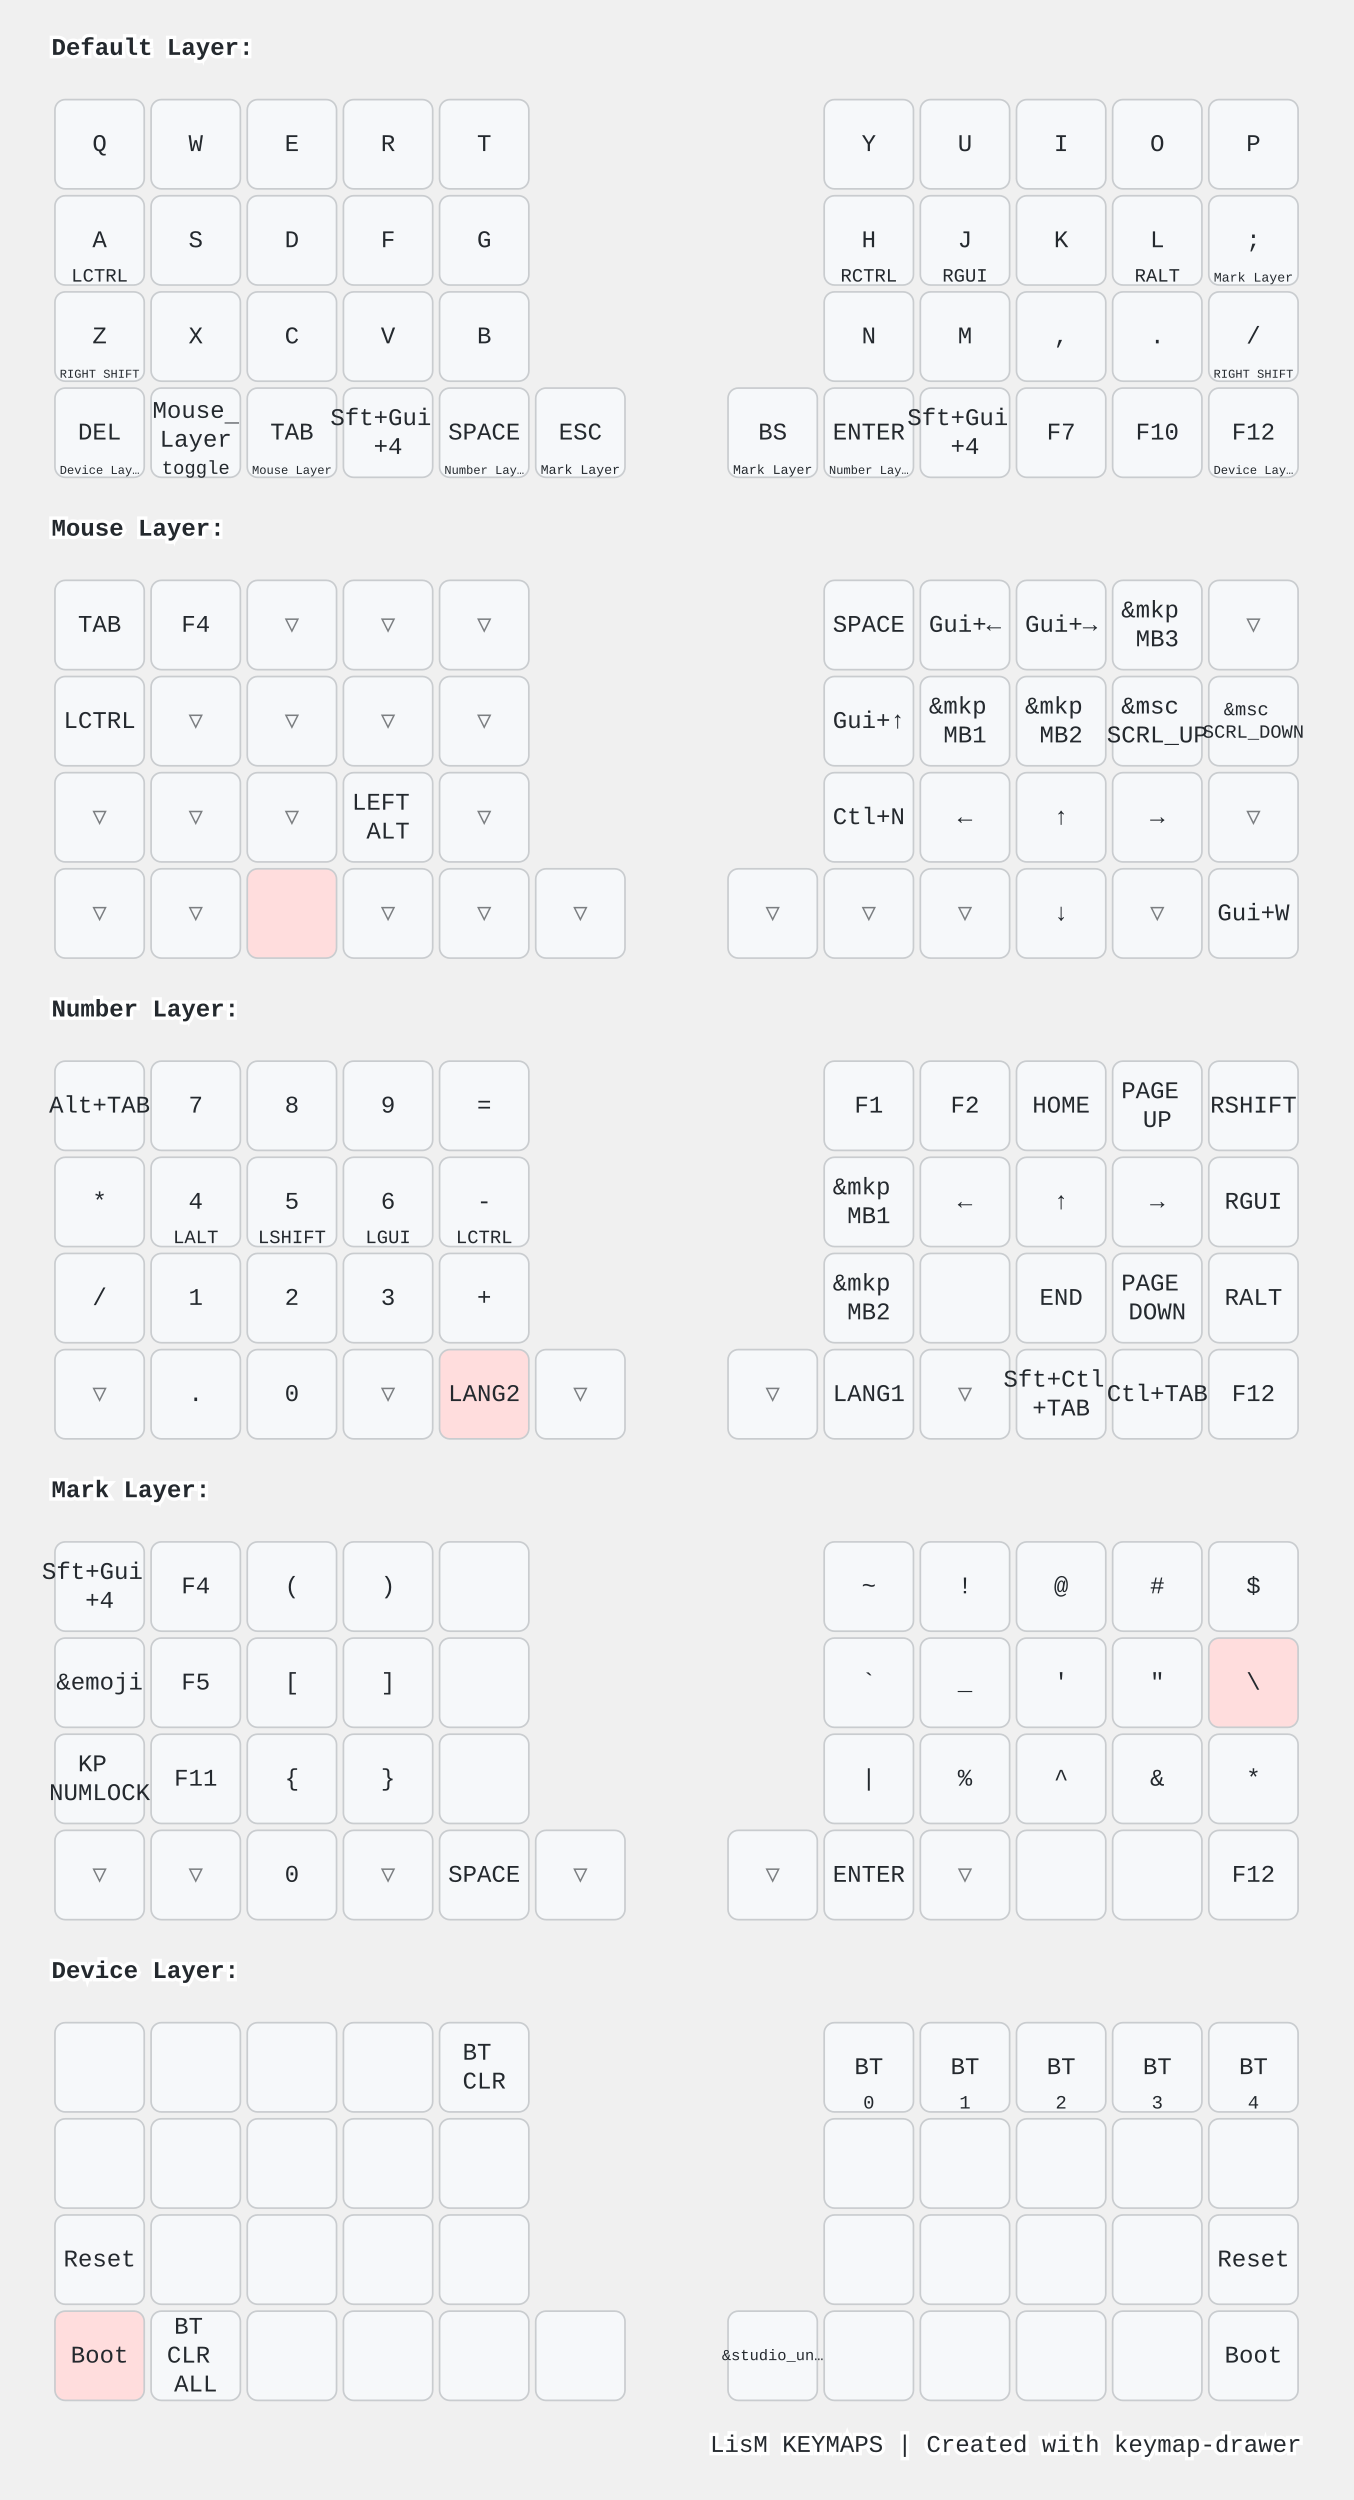
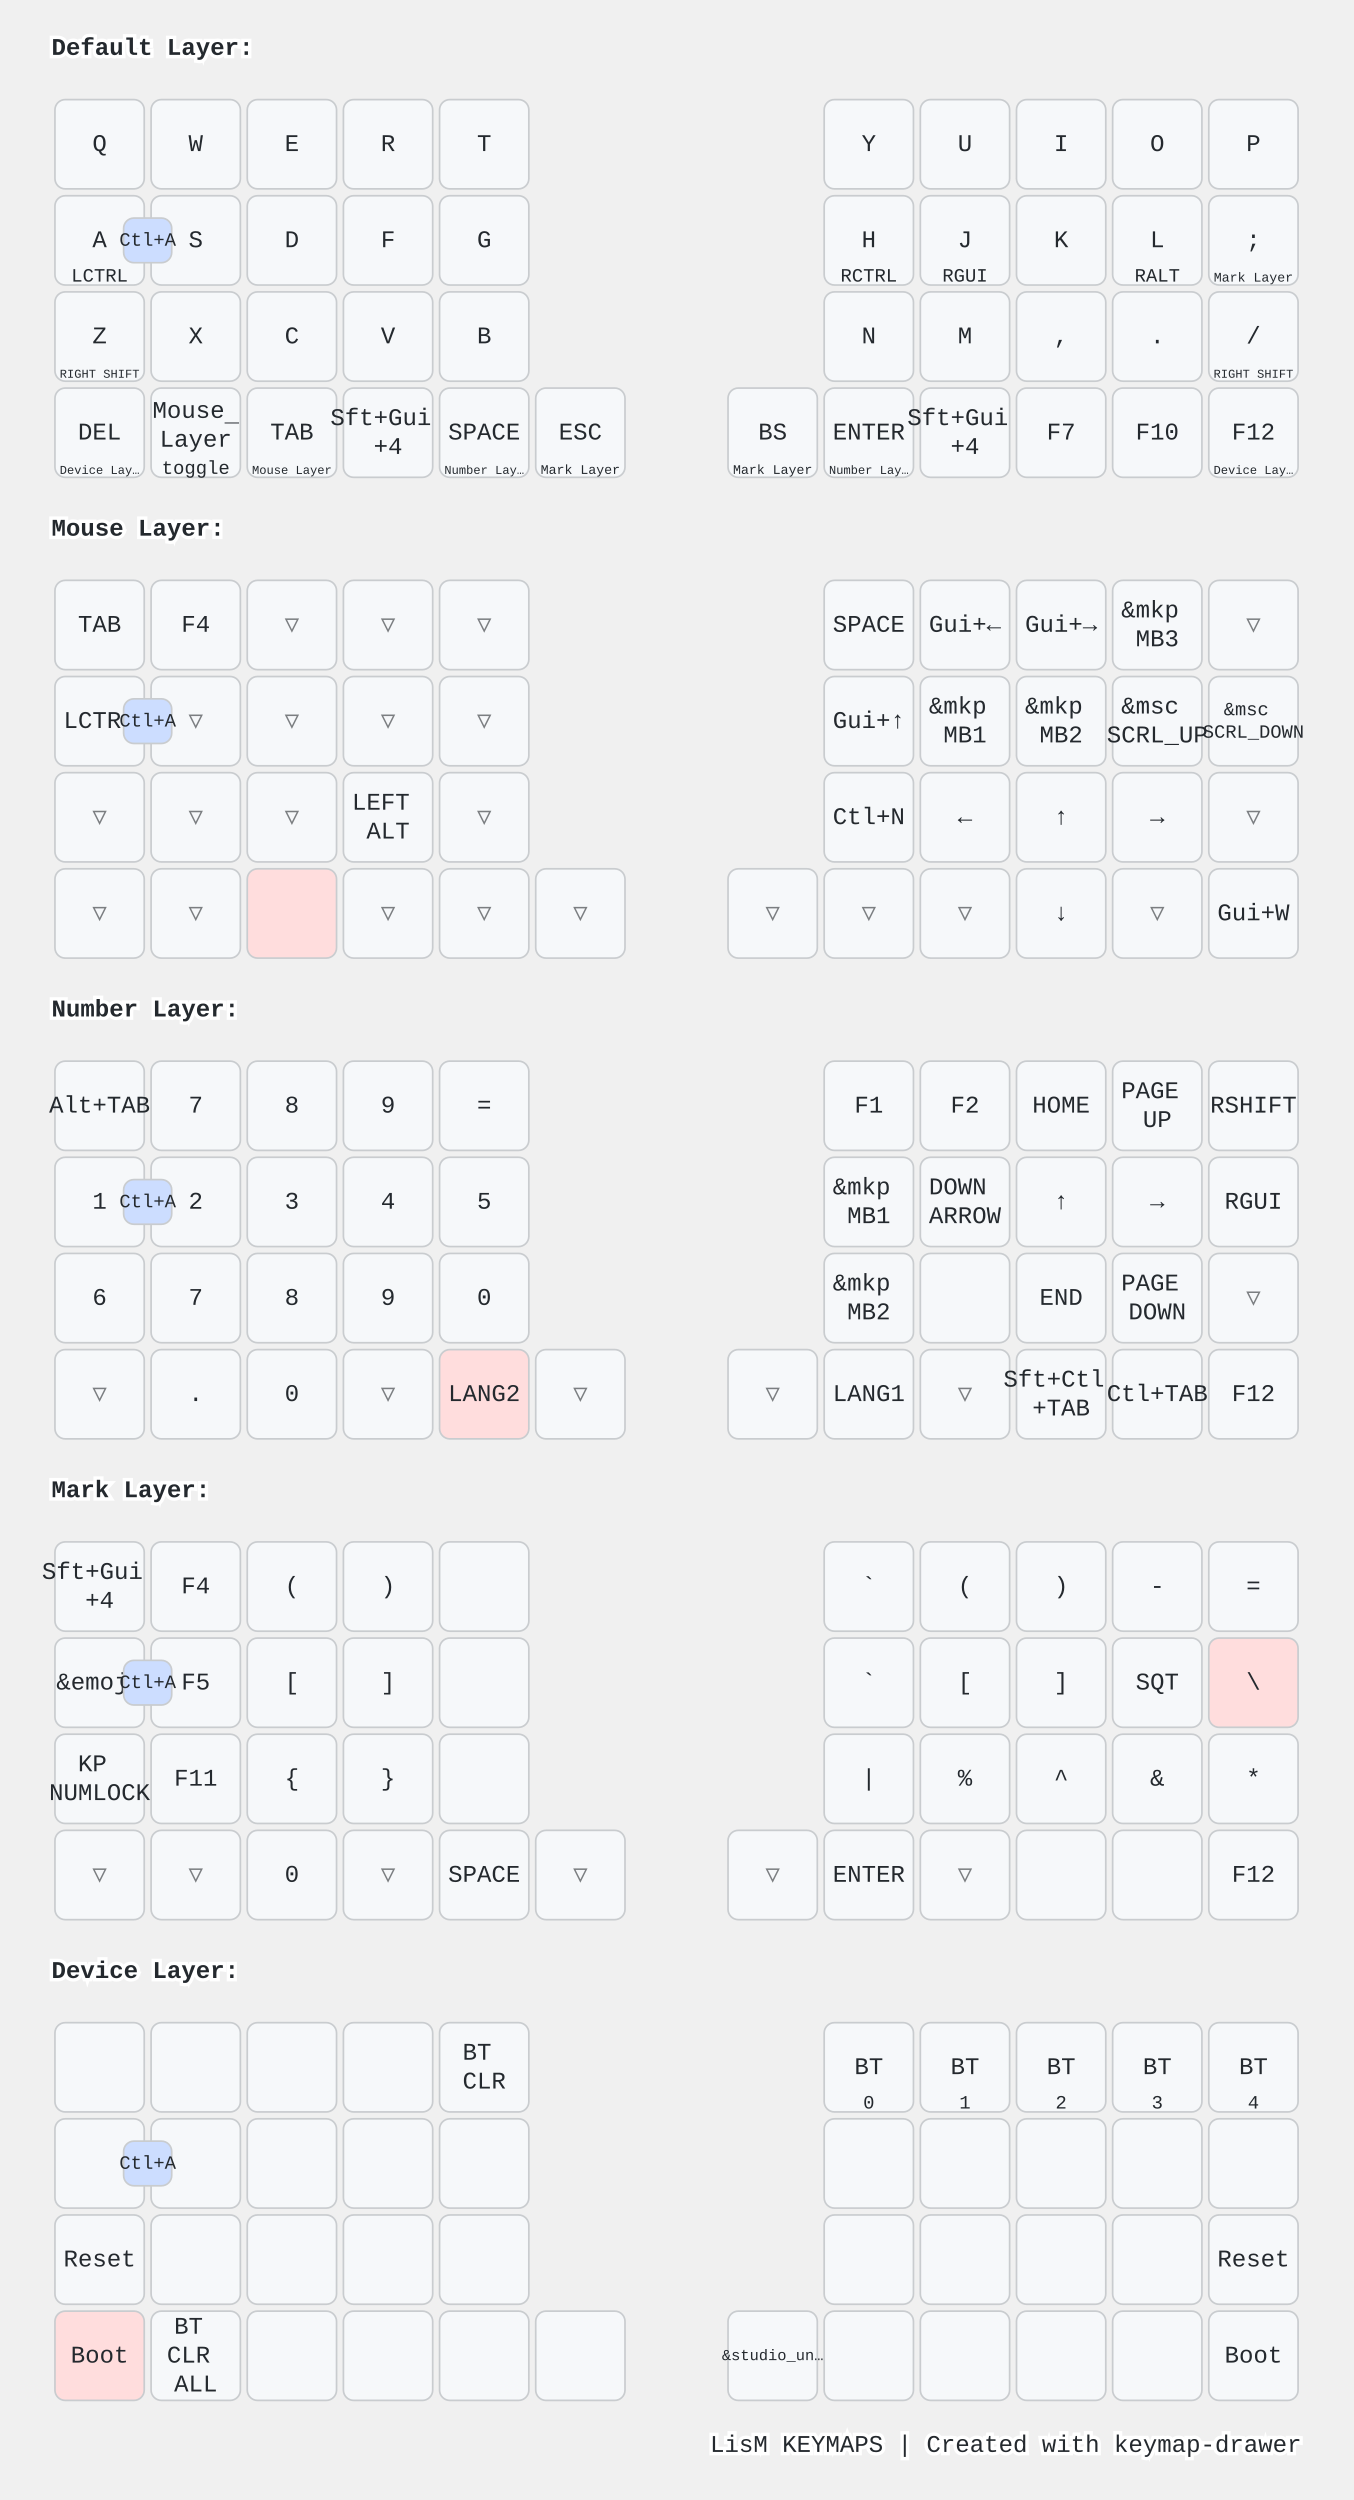
<svg xmlns="http://www.w3.org/2000/svg" width="788" height="1456" viewBox="0 0 788 1456" class="keymap">
  <style>/* inherit to force styles through use tags */
svg path {
    fill: inherit;
}

/* font and background color specifications */
svg.keymap {
    font-family: SFMono-Regular,Consolas,Liberation Mono,Menlo,monospace;
    font-size: 14px;
    font-kerning: normal;
    text-rendering: optimizeLegibility;
    fill: #24292e;
}

/* default key styling */
rect.key {
    fill: #f6f8fa;
}

rect.key, rect.combo {
    stroke: #c9cccf;
    stroke-width: 1;
}

/* default key side styling, only used is draw_key_sides is set */
rect.side {
    filter: brightness(90%);
}

/* color accent for combo boxes */
rect.combo, rect.combo-separate {
    fill: #cdf;
}

/* color accent for held keys */
rect.held, rect.combo.held {
    fill: #fdd;
}

/* color accent for ghost (optional) keys */
rect.ghost, rect.combo.ghost {
    stroke-dasharray: 4, 4;
    stroke-width: 2;
}

text {
    text-anchor: middle;
    dominant-baseline: middle;
}

/* styling for layer labels */
text.label {
    font-weight: bold;
    text-anchor: start;
    stroke: white;
    stroke-width: 4;
    paint-order: stroke;
}

/* styling for optional footer */
text.footer {
    text-anchor: end;
    dominant-baseline: auto;
    stroke: white;
    stroke-width: 4;
    paint-order: stroke;
}

/* styling for combo tap, and key non-tap label text */
text.combo, text.hold, text.shifted, text.left, text.right, text.tl, text.tr, text.bl, text.br {
    font-size: 11px;
}

text.hold, text.bl, text.br {
    text-anchor: middle;
    dominant-baseline: auto;
}

text.shifted, text.tl, text.tr {
    text-anchor: middle;
    dominant-baseline: hanging;
}

text.left, text.tl, text.bl {
    text-anchor: start;
}

text.right, text.tr, text.br {
    text-anchor: end;
}

text.layer-activator {
    text-decoration: underline;
}

/* styling for hold/shifted label text in combo box */
text.combo.hold, text.combo.shifted, text.combo.left, text.combo.right {
    font-size: 8px;
}

/* lighter symbol for transparent keys */
text.trans {
    fill: #7b7e81;
}

/* styling for combo dendrons */
path.combo {
    stroke-width: 1;
    stroke: gray;
    fill: none;
}

/* Start Tabler Icons Cleanup */
/* cannot use height/width with glyphs */
.icon-tabler &gt; path {
    fill: inherit;
    stroke: inherit;
    stroke-width: 2;
}
/* hide tabler's default box */
.icon-tabler &gt; path[stroke="none"][fill="none"] {
    visibility: hidden;
}
/* End Tabler Icons Cleanup */

@media (prefers-color-scheme: dark) {
svg.keymap { fill: #d1d6db; }
rect.key { fill: #3f4750; }
rect.key, rect.combo { stroke: #60666c; }
rect.combo, rect.combo-separate { fill: #1f3d7a; }
rect.held, rect.combo.held { fill: #854747; }
text.label, text.footer { stroke: black; }
text.trans { fill: #7e8184; }
path.combo { stroke: #7f7f7f; }

}</style>
  <g transform="translate(30, 0)" class="layer-Default Layer">
    <text x="0" y="28" class="label" id="Default-Layer">Default Layer:</text>
    <g transform="translate(0, 56)">
      <g transform="translate(28, 28)" class="key keypos-0">
        <rect rx="6" ry="6" x="-26" y="-26" width="52" height="52" class="key" />
        <text x="0" y="0" class="key tap">Q</text>
      </g>
      <g transform="translate(84, 28)" class="key keypos-1">
        <rect rx="6" ry="6" x="-26" y="-26" width="52" height="52" class="key" />
        <text x="0" y="0" class="key tap">W</text>
      </g>
      <g transform="translate(140, 28)" class="key keypos-2">
        <rect rx="6" ry="6" x="-26" y="-26" width="52" height="52" class="key" />
        <text x="0" y="0" class="key tap">E</text>
      </g>
      <g transform="translate(196, 28)" class="key keypos-3">
        <rect rx="6" ry="6" x="-26" y="-26" width="52" height="52" class="key" />
        <text x="0" y="0" class="key tap">R</text>
      </g>
      <g transform="translate(252, 28)" class="key keypos-4">
        <rect rx="6" ry="6" x="-26" y="-26" width="52" height="52" class="key" />
        <text x="0" y="0" class="key tap">T</text>
      </g>
      <g transform="translate(476, 28)" class="key keypos-5">
        <rect rx="6" ry="6" x="-26" y="-26" width="52" height="52" class="key" />
        <text x="0" y="0" class="key tap">Y</text>
      </g>
      <g transform="translate(532, 28)" class="key keypos-6">
        <rect rx="6" ry="6" x="-26" y="-26" width="52" height="52" class="key" />
        <text x="0" y="0" class="key tap">U</text>
      </g>
      <g transform="translate(588, 28)" class="key keypos-7">
        <rect rx="6" ry="6" x="-26" y="-26" width="52" height="52" class="key" />
        <text x="0" y="0" class="key tap">I</text>
      </g>
      <g transform="translate(644, 28)" class="key keypos-8">
        <rect rx="6" ry="6" x="-26" y="-26" width="52" height="52" class="key" />
        <text x="0" y="0" class="key tap">O</text>
      </g>
      <g transform="translate(700, 28)" class="key keypos-9">
        <rect rx="6" ry="6" x="-26" y="-26" width="52" height="52" class="key" />
        <text x="0" y="0" class="key tap">P</text>
      </g>
      <g transform="translate(28, 84)" class="key keypos-10">
        <rect rx="6" ry="6" x="-26" y="-26" width="52" height="52" class="key" />
        <text x="0" y="0" class="key tap">A</text>
        <text x="0" y="24" class="key hold">LCTRL</text>
      </g>
      <g transform="translate(84, 84)" class="key keypos-11">
        <rect rx="6" ry="6" x="-26" y="-26" width="52" height="52" class="key" />
        <text x="0" y="0" class="key tap">S</text>
      </g>
      <g transform="translate(140, 84)" class="key keypos-12">
        <rect rx="6" ry="6" x="-26" y="-26" width="52" height="52" class="key" />
        <text x="0" y="0" class="key tap">D</text>
      </g>
      <g transform="translate(196, 84)" class="key keypos-13">
        <rect rx="6" ry="6" x="-26" y="-26" width="52" height="52" class="key" />
        <text x="0" y="0" class="key tap">F</text>
      </g>
      <g transform="translate(252, 84)" class="key keypos-14">
        <rect rx="6" ry="6" x="-26" y="-26" width="52" height="52" class="key" />
        <text x="0" y="0" class="key tap">G</text>
      </g>
      <g transform="translate(476, 84)" class="key keypos-15">
        <rect rx="6" ry="6" x="-26" y="-26" width="52" height="52" class="key" />
        <text x="0" y="0" class="key tap">H</text>
        <text x="0" y="24" class="key hold">RCTRL</text>
      </g>
      <g transform="translate(532, 84)" class="key keypos-16">
        <rect rx="6" ry="6" x="-26" y="-26" width="52" height="52" class="key" />
        <text x="0" y="0" class="key tap">J</text>
        <text x="0" y="24" class="key hold">RGUI</text>
      </g>
      <g transform="translate(588, 84)" class="key keypos-17">
        <rect rx="6" ry="6" x="-26" y="-26" width="52" height="52" class="key" />
        <text x="0" y="0" class="key tap">K</text>
      </g>
      <g transform="translate(644, 84)" class="key keypos-18">
        <rect rx="6" ry="6" x="-26" y="-26" width="52" height="52" class="key" />
        <text x="0" y="0" class="key tap">L</text>
        <text x="0" y="24" class="key hold">RALT</text>
      </g>
      <g transform="translate(700, 84)" class="key keypos-19">
        <rect rx="6" ry="6" x="-26" y="-26" width="52" height="52" class="key" />
        <text x="0" y="0" class="key tap">;</text>
        <a href="#Mark-Layer">
          <text x="0" y="24" class="key hold layer-activator">
            <tspan style="font-size: 70%">Mark Layer</tspan>
          </text>
        </a>
      </g>
      <g transform="translate(28, 140)" class="key keypos-20">
        <rect rx="6" ry="6" x="-26" y="-26" width="52" height="52" class="key" />
        <text x="0" y="0" class="key tap">Z</text>
        <text x="0" y="24" class="key hold">
          <tspan style="font-size: 64%">RIGHT SHIFT</tspan>
        </text>
      </g>
      <g transform="translate(84, 140)" class="key keypos-21">
        <rect rx="6" ry="6" x="-26" y="-26" width="52" height="52" class="key" />
        <text x="0" y="0" class="key tap">X</text>
      </g>
      <g transform="translate(140, 140)" class="key keypos-22">
        <rect rx="6" ry="6" x="-26" y="-26" width="52" height="52" class="key" />
        <text x="0" y="0" class="key tap">C</text>
      </g>
      <g transform="translate(196, 140)" class="key keypos-23">
        <rect rx="6" ry="6" x="-26" y="-26" width="52" height="52" class="key" />
        <text x="0" y="0" class="key tap">V</text>
      </g>
      <g transform="translate(252, 140)" class="key keypos-24">
        <rect rx="6" ry="6" x="-26" y="-26" width="52" height="52" class="key" />
        <text x="0" y="0" class="key tap">B</text>
      </g>
      <g transform="translate(476, 140)" class="key keypos-25">
        <rect rx="6" ry="6" x="-26" y="-26" width="52" height="52" class="key" />
        <text x="0" y="0" class="key tap">N</text>
      </g>
      <g transform="translate(532, 140)" class="key keypos-26">
        <rect rx="6" ry="6" x="-26" y="-26" width="52" height="52" class="key" />
        <text x="0" y="0" class="key tap">M</text>
      </g>
      <g transform="translate(588, 140)" class="key keypos-27">
        <rect rx="6" ry="6" x="-26" y="-26" width="52" height="52" class="key" />
        <text x="0" y="0" class="key tap">,</text>
      </g>
      <g transform="translate(644, 140)" class="key keypos-28">
        <rect rx="6" ry="6" x="-26" y="-26" width="52" height="52" class="key" />
        <text x="0" y="0" class="key tap">.</text>
      </g>
      <g transform="translate(700, 140)" class="key keypos-29">
        <rect rx="6" ry="6" x="-26" y="-26" width="52" height="52" class="key" />
        <text x="0" y="0" class="key tap">/</text>
        <text x="0" y="24" class="key hold">
          <tspan style="font-size: 64%">RIGHT SHIFT</tspan>
        </text>
      </g>
      <g transform="translate(28, 196)" class="key keypos-30">
        <rect rx="6" ry="6" x="-26" y="-26" width="52" height="52" class="key" />
        <text x="0" y="0" class="key tap">DEL</text>
        <a href="#Device-Layer">
          <text x="0" y="24" class="key hold layer-activator">
            <tspan style="font-size: 64%">Device Lay…</tspan>
          </text>
        </a>
      </g>
      <g transform="translate(84, 196)" class="key keypos-31">
        <rect rx="6" ry="6" x="-26" y="-26" width="52" height="52" class="key" />
        <a href="#Mouse-Layer">
          <text x="0" y="0" class="key tap layer-activator">
            <tspan x="0" dy="-0.9em">Mouse</tspan>
            <tspan x="0" dy="1.2em">Layer</tspan>
          </text>
        </a>
        <text x="0" y="24" class="key hold">toggle</text>
      </g>
      <g transform="translate(140, 196)" class="key keypos-32">
        <rect rx="6" ry="6" x="-26" y="-26" width="52" height="52" class="key" />
        <text x="0" y="0" class="key tap">TAB</text>
        <a href="#Mouse-Layer">
          <text x="0" y="24" class="key hold layer-activator">
            <tspan style="font-size: 64%">Mouse Layer</tspan>
          </text>
        </a>
      </g>
      <g transform="translate(196, 196)" class="key keypos-33">
        <rect rx="6" ry="6" x="-26" y="-26" width="52" height="52" class="key" />
        <text x="0" y="0" class="key tap">
          <tspan x="0" dy="-0.6em">Sft+Gui</tspan>
          <tspan x="0" dy="1.2em">+4</tspan>
        </text>
      </g>
      <g transform="translate(252, 196)" class="key keypos-34">
        <rect rx="6" ry="6" x="-26" y="-26" width="52" height="52" class="key" />
        <text x="0" y="0" class="key tap">SPACE</text>
        <a href="#Number-Layer">
          <text x="0" y="24" class="key hold layer-activator">
            <tspan style="font-size: 64%">Number Lay…</tspan>
          </text>
        </a>
      </g>
      <g transform="translate(308, 196)" class="key keypos-35">
        <rect rx="6" ry="6" x="-26" y="-26" width="52" height="52" class="key" />
        <text x="0" y="0" class="key tap">ESC</text>
        <a href="#Mark-Layer">
          <text x="0" y="24" class="key hold layer-activator">
            <tspan style="font-size: 70%">Mark Layer</tspan>
          </text>
        </a>
      </g>
      <g transform="translate(420, 196)" class="key keypos-36">
        <rect rx="6" ry="6" x="-26" y="-26" width="52" height="52" class="key" />
        <text x="0" y="0" class="key tap">BS</text>
        <a href="#Mark-Layer">
          <text x="0" y="24" class="key hold layer-activator">
            <tspan style="font-size: 70%">Mark Layer</tspan>
          </text>
        </a>
      </g>
      <g transform="translate(476, 196)" class="key keypos-37">
        <rect rx="6" ry="6" x="-26" y="-26" width="52" height="52" class="key" />
        <text x="0" y="0" class="key tap">ENTER</text>
        <a href="#Number-Layer">
          <text x="0" y="24" class="key hold layer-activator">
            <tspan style="font-size: 64%">Number Lay…</tspan>
          </text>
        </a>
      </g>
      <g transform="translate(532, 196)" class="key keypos-38">
        <rect rx="6" ry="6" x="-26" y="-26" width="52" height="52" class="key" />
        <text x="0" y="0" class="key tap">
          <tspan x="0" dy="-0.6em">Sft+Gui</tspan>
          <tspan x="0" dy="1.2em">+4</tspan>
        </text>
      </g>
      <g transform="translate(588, 196)" class="key keypos-39">
        <rect rx="6" ry="6" x="-26" y="-26" width="52" height="52" class="key" />
        <text x="0" y="0" class="key tap">F7</text>
      </g>
      <g transform="translate(644, 196)" class="key keypos-40">
        <rect rx="6" ry="6" x="-26" y="-26" width="52" height="52" class="key" />
        <text x="0" y="0" class="key tap">F10</text>
      </g>
      <g transform="translate(700, 196)" class="key keypos-41">
        <rect rx="6" ry="6" x="-26" y="-26" width="52" height="52" class="key" />
        <text x="0" y="0" class="key tap">F12</text>
        <a href="#Device-Layer">
          <text x="0" y="24" class="key hold layer-activator">
            <tspan style="font-size: 64%">Device Lay…</tspan>
          </text>
        </a>
      </g>
+       <g class="combo combopos-0">
+         <rect rx="6" ry="6" x="42" y="71" width="28" height="26" class="combo" />
+         <text x="56" y="84" class="combo tap">Ctl+A</text>
+       </g>
    </g>
  </g>
  <g transform="translate(30, 280)" class="layer-Mouse Layer">
    <text x="0" y="28" class="label" id="Mouse-Layer">Mouse Layer:</text>
    <g transform="translate(0, 56)">
      <g transform="translate(28, 28)" class="key keypos-0">
        <rect rx="6" ry="6" x="-26" y="-26" width="52" height="52" class="key" />
        <text x="0" y="0" class="key tap">TAB</text>
      </g>
      <g transform="translate(84, 28)" class="key keypos-1">
        <rect rx="6" ry="6" x="-26" y="-26" width="52" height="52" class="key" />
        <text x="0" y="0" class="key tap">F4</text>
      </g>
      <g transform="translate(140, 28)" class="key trans keypos-2">
        <rect rx="6" ry="6" x="-26" y="-26" width="52" height="52" class="key trans" />
        <text x="0" y="0" class="key trans tap">▽</text>
      </g>
      <g transform="translate(196, 28)" class="key trans keypos-3">
        <rect rx="6" ry="6" x="-26" y="-26" width="52" height="52" class="key trans" />
        <text x="0" y="0" class="key trans tap">▽</text>
      </g>
      <g transform="translate(252, 28)" class="key trans keypos-4">
        <rect rx="6" ry="6" x="-26" y="-26" width="52" height="52" class="key trans" />
        <text x="0" y="0" class="key trans tap">▽</text>
      </g>
      <g transform="translate(476, 28)" class="key keypos-5">
        <rect rx="6" ry="6" x="-26" y="-26" width="52" height="52" class="key" />
        <text x="0" y="0" class="key tap">SPACE</text>
      </g>
      <g transform="translate(532, 28)" class="key keypos-6">
        <rect rx="6" ry="6" x="-26" y="-26" width="52" height="52" class="key" />
        <text x="0" y="0" class="key tap">Gui+←</text>
      </g>
      <g transform="translate(588, 28)" class="key keypos-7">
        <rect rx="6" ry="6" x="-26" y="-26" width="52" height="52" class="key" />
        <text x="0" y="0" class="key tap">Gui+→</text>
      </g>
      <g transform="translate(644, 28)" class="key keypos-8">
        <rect rx="6" ry="6" x="-26" y="-26" width="52" height="52" class="key" />
        <text x="0" y="0" class="key tap">
          <tspan x="0" dy="-0.6em">&amp;mkp</tspan>
          <tspan x="0" dy="1.2em">MB3</tspan>
        </text>
      </g>
      <g transform="translate(700, 28)" class="key trans keypos-9">
        <rect rx="6" ry="6" x="-26" y="-26" width="52" height="52" class="key trans" />
        <text x="0" y="0" class="key trans tap">▽</text>
      </g>
      <g transform="translate(28, 84)" class="key keypos-10">
        <rect rx="6" ry="6" x="-26" y="-26" width="52" height="52" class="key" />
        <text x="0" y="0" class="key tap">LCTRL</text>
      </g>
      <g transform="translate(84, 84)" class="key trans keypos-11">
        <rect rx="6" ry="6" x="-26" y="-26" width="52" height="52" class="key trans" />
        <text x="0" y="0" class="key trans tap">▽</text>
      </g>
      <g transform="translate(140, 84)" class="key trans keypos-12">
        <rect rx="6" ry="6" x="-26" y="-26" width="52" height="52" class="key trans" />
        <text x="0" y="0" class="key trans tap">▽</text>
      </g>
      <g transform="translate(196, 84)" class="key trans keypos-13">
        <rect rx="6" ry="6" x="-26" y="-26" width="52" height="52" class="key trans" />
        <text x="0" y="0" class="key trans tap">▽</text>
      </g>
      <g transform="translate(252, 84)" class="key trans keypos-14">
        <rect rx="6" ry="6" x="-26" y="-26" width="52" height="52" class="key trans" />
        <text x="0" y="0" class="key trans tap">▽</text>
      </g>
      <g transform="translate(476, 84)" class="key keypos-15">
        <rect rx="6" ry="6" x="-26" y="-26" width="52" height="52" class="key" />
        <text x="0" y="0" class="key tap">Gui+↑</text>
      </g>
      <g transform="translate(532, 84)" class="key keypos-16">
        <rect rx="6" ry="6" x="-26" y="-26" width="52" height="52" class="key" />
        <text x="0" y="0" class="key tap">
          <tspan x="0" dy="-0.6em">&amp;mkp</tspan>
          <tspan x="0" dy="1.2em">MB1</tspan>
        </text>
      </g>
      <g transform="translate(588, 84)" class="key keypos-17">
        <rect rx="6" ry="6" x="-26" y="-26" width="52" height="52" class="key" />
        <text x="0" y="0" class="key tap">
          <tspan x="0" dy="-0.6em">&amp;mkp</tspan>
          <tspan x="0" dy="1.2em">MB2</tspan>
        </text>
      </g>
      <g transform="translate(644, 84)" class="key keypos-18">
        <rect rx="6" ry="6" x="-26" y="-26" width="52" height="52" class="key" />
        <text x="0" y="0" class="key tap">
          <tspan x="0" dy="-0.6em">&amp;msc</tspan>
          <tspan x="0" dy="1.2em">SCRL_UP</tspan>
        </text>
      </g>
      <g transform="translate(700, 84)" class="key keypos-19">
        <rect rx="6" ry="6" x="-26" y="-26" width="52" height="52" class="key" />
        <text x="0" y="0" class="key tap">
          <tspan x="0" dy="-0.6em" style="font-size: 78%">&amp;msc</tspan>
          <tspan x="0" dy="1.2em" style="font-size: 78%">SCRL_DOWN</tspan>
        </text>
      </g>
      <g transform="translate(28, 140)" class="key trans keypos-20">
        <rect rx="6" ry="6" x="-26" y="-26" width="52" height="52" class="key trans" />
        <text x="0" y="0" class="key trans tap">▽</text>
      </g>
      <g transform="translate(84, 140)" class="key trans keypos-21">
        <rect rx="6" ry="6" x="-26" y="-26" width="52" height="52" class="key trans" />
        <text x="0" y="0" class="key trans tap">▽</text>
      </g>
      <g transform="translate(140, 140)" class="key trans keypos-22">
        <rect rx="6" ry="6" x="-26" y="-26" width="52" height="52" class="key trans" />
        <text x="0" y="0" class="key trans tap">▽</text>
      </g>
      <g transform="translate(196, 140)" class="key keypos-23">
        <rect rx="6" ry="6" x="-26" y="-26" width="52" height="52" class="key" />
        <text x="0" y="0" class="key tap">
          <tspan x="0" dy="-0.6em">LEFT</tspan>
          <tspan x="0" dy="1.2em">ALT</tspan>
        </text>
      </g>
      <g transform="translate(252, 140)" class="key trans keypos-24">
        <rect rx="6" ry="6" x="-26" y="-26" width="52" height="52" class="key trans" />
        <text x="0" y="0" class="key trans tap">▽</text>
      </g>
      <g transform="translate(476, 140)" class="key keypos-25">
        <rect rx="6" ry="6" x="-26" y="-26" width="52" height="52" class="key" />
        <text x="0" y="0" class="key tap">Ctl+N</text>
      </g>
      <g transform="translate(532, 140)" class="key keypos-26">
        <rect rx="6" ry="6" x="-26" y="-26" width="52" height="52" class="key" />
        <text x="0" y="0" class="key tap">←</text>
      </g>
      <g transform="translate(588, 140)" class="key keypos-27">
        <rect rx="6" ry="6" x="-26" y="-26" width="52" height="52" class="key" />
        <text x="0" y="0" class="key tap">↑</text>
      </g>
      <g transform="translate(644, 140)" class="key keypos-28">
        <rect rx="6" ry="6" x="-26" y="-26" width="52" height="52" class="key" />
        <text x="0" y="0" class="key tap">→</text>
      </g>
      <g transform="translate(700, 140)" class="key trans keypos-29">
        <rect rx="6" ry="6" x="-26" y="-26" width="52" height="52" class="key trans" />
        <text x="0" y="0" class="key trans tap">▽</text>
      </g>
      <g transform="translate(28, 196)" class="key trans keypos-30">
        <rect rx="6" ry="6" x="-26" y="-26" width="52" height="52" class="key trans" />
        <text x="0" y="0" class="key trans tap">▽</text>
      </g>
      <g transform="translate(84, 196)" class="key trans keypos-31">
        <rect rx="6" ry="6" x="-26" y="-26" width="52" height="52" class="key trans" />
        <text x="0" y="0" class="key trans tap">▽</text>
      </g>
      <g transform="translate(140, 196)" class="key held keypos-32">
        <rect rx="6" ry="6" x="-26" y="-26" width="52" height="52" class="key held" />
      </g>
      <g transform="translate(196, 196)" class="key trans keypos-33">
        <rect rx="6" ry="6" x="-26" y="-26" width="52" height="52" class="key trans" />
        <text x="0" y="0" class="key trans tap">▽</text>
      </g>
      <g transform="translate(252, 196)" class="key trans keypos-34">
        <rect rx="6" ry="6" x="-26" y="-26" width="52" height="52" class="key trans" />
        <text x="0" y="0" class="key trans tap">▽</text>
      </g>
      <g transform="translate(308, 196)" class="key trans keypos-35">
        <rect rx="6" ry="6" x="-26" y="-26" width="52" height="52" class="key trans" />
        <text x="0" y="0" class="key trans tap">▽</text>
      </g>
      <g transform="translate(420, 196)" class="key trans keypos-36">
        <rect rx="6" ry="6" x="-26" y="-26" width="52" height="52" class="key trans" />
        <text x="0" y="0" class="key trans tap">▽</text>
      </g>
      <g transform="translate(476, 196)" class="key trans keypos-37">
        <rect rx="6" ry="6" x="-26" y="-26" width="52" height="52" class="key trans" />
        <text x="0" y="0" class="key trans tap">▽</text>
      </g>
      <g transform="translate(532, 196)" class="key trans keypos-38">
        <rect rx="6" ry="6" x="-26" y="-26" width="52" height="52" class="key trans" />
        <text x="0" y="0" class="key trans tap">▽</text>
      </g>
      <g transform="translate(588, 196)" class="key keypos-39">
        <rect rx="6" ry="6" x="-26" y="-26" width="52" height="52" class="key" />
        <text x="0" y="0" class="key tap">↓</text>
      </g>
      <g transform="translate(644, 196)" class="key trans keypos-40">
        <rect rx="6" ry="6" x="-26" y="-26" width="52" height="52" class="key trans" />
        <text x="0" y="0" class="key trans tap">▽</text>
      </g>
      <g transform="translate(700, 196)" class="key keypos-41">
        <rect rx="6" ry="6" x="-26" y="-26" width="52" height="52" class="key" />
        <text x="0" y="0" class="key tap">Gui+W</text>
      </g>
+       <g class="combo combopos-0">
+         <rect rx="6" ry="6" x="42" y="71" width="28" height="26" class="combo" />
+         <text x="56" y="84" class="combo tap">Ctl+A</text>
+       </g>
    </g>
  </g>
  <g transform="translate(30, 560)" class="layer-Number Layer">
    <text x="0" y="28" class="label" id="Number-Layer">Number Layer:</text>
    <g transform="translate(0, 56)">
      <g transform="translate(28, 28)" class="key keypos-0">
        <rect rx="6" ry="6" x="-26" y="-26" width="52" height="52" class="key" />
        <text x="0" y="0" class="key tap">Alt+TAB</text>
      </g>
      <g transform="translate(84, 28)" class="key keypos-1">
        <rect rx="6" ry="6" x="-26" y="-26" width="52" height="52" class="key" />
        <text x="0" y="0" class="key tap">7</text>
      </g>
      <g transform="translate(140, 28)" class="key keypos-2">
        <rect rx="6" ry="6" x="-26" y="-26" width="52" height="52" class="key" />
        <text x="0" y="0" class="key tap">8</text>
      </g>
      <g transform="translate(196, 28)" class="key keypos-3">
        <rect rx="6" ry="6" x="-26" y="-26" width="52" height="52" class="key" />
        <text x="0" y="0" class="key tap">9</text>
      </g>
      <g transform="translate(252, 28)" class="key keypos-4">
        <rect rx="6" ry="6" x="-26" y="-26" width="52" height="52" class="key" />
        <text x="0" y="0" class="key tap">=</text>
      </g>
      <g transform="translate(476, 28)" class="key keypos-5">
        <rect rx="6" ry="6" x="-26" y="-26" width="52" height="52" class="key" />
        <text x="0" y="0" class="key tap">F1</text>
      </g>
      <g transform="translate(532, 28)" class="key keypos-6">
        <rect rx="6" ry="6" x="-26" y="-26" width="52" height="52" class="key" />
        <text x="0" y="0" class="key tap">F2</text>
      </g>
      <g transform="translate(588, 28)" class="key keypos-7">
        <rect rx="6" ry="6" x="-26" y="-26" width="52" height="52" class="key" />
        <text x="0" y="0" class="key tap">HOME</text>
      </g>
      <g transform="translate(644, 28)" class="key keypos-8">
        <rect rx="6" ry="6" x="-26" y="-26" width="52" height="52" class="key" />
        <text x="0" y="0" class="key tap">
          <tspan x="0" dy="-0.6em">PAGE</tspan>
          <tspan x="0" dy="1.2em">UP</tspan>
        </text>
      </g>
      <g transform="translate(700, 28)" class="key keypos-9">
        <rect rx="6" ry="6" x="-26" y="-26" width="52" height="52" class="key" />
        <text x="0" y="0" class="key tap">RSHIFT</text>
      </g>
      <g transform="translate(28, 84)" class="key keypos-10">
        <rect rx="6" ry="6" x="-26" y="-26" width="52" height="52" class="key" />
-         <text x="0" y="0" class="key tap">*</text>
+         <text x="0" y="0" class="key tap">1</text>
      </g>
      <g transform="translate(84, 84)" class="key keypos-11">
        <rect rx="6" ry="6" x="-26" y="-26" width="52" height="52" class="key" />
+         <text x="0" y="0" class="key tap">2</text>
+       </g>
+       <g transform="translate(140, 84)" class="key keypos-12">
+         <rect rx="6" ry="6" x="-26" y="-26" width="52" height="52" class="key" />
+         <text x="0" y="0" class="key tap">3</text>
+       </g>
+       <g transform="translate(196, 84)" class="key keypos-13">
+         <rect rx="6" ry="6" x="-26" y="-26" width="52" height="52" class="key" />
        <text x="0" y="0" class="key tap">4</text>
-         <text x="0" y="24" class="key hold">LALT</text>
-       </g>
-       <g transform="translate(140, 84)" class="key keypos-12">
+       </g>
+       <g transform="translate(252, 84)" class="key keypos-14">
        <rect rx="6" ry="6" x="-26" y="-26" width="52" height="52" class="key" />
        <text x="0" y="0" class="key tap">5</text>
-         <text x="0" y="24" class="key hold">LSHIFT</text>
-       </g>
-       <g transform="translate(196, 84)" class="key keypos-13">
-         <rect rx="6" ry="6" x="-26" y="-26" width="52" height="52" class="key" />
-         <text x="0" y="0" class="key tap">6</text>
-         <text x="0" y="24" class="key hold">LGUI</text>
-       </g>
-       <g transform="translate(252, 84)" class="key keypos-14">
-         <rect rx="6" ry="6" x="-26" y="-26" width="52" height="52" class="key" />
-         <text x="0" y="0" class="key tap">-</text>
-         <text x="0" y="24" class="key hold">LCTRL</text>
      </g>
      <g transform="translate(476, 84)" class="key keypos-15">
        <rect rx="6" ry="6" x="-26" y="-26" width="52" height="52" class="key" />
        <text x="0" y="0" class="key tap">
          <tspan x="0" dy="-0.6em">&amp;mkp</tspan>
          <tspan x="0" dy="1.2em">MB1</tspan>
        </text>
      </g>
      <g transform="translate(532, 84)" class="key keypos-16">
        <rect rx="6" ry="6" x="-26" y="-26" width="52" height="52" class="key" />
-         <text x="0" y="0" class="key tap">←</text>
+         <text x="0" y="0" class="key tap">
+           <tspan x="0" dy="-0.6em">DOWN</tspan>
+           <tspan x="0" dy="1.2em">ARROW</tspan>
+         </text>
      </g>
      <g transform="translate(588, 84)" class="key keypos-17">
        <rect rx="6" ry="6" x="-26" y="-26" width="52" height="52" class="key" />
        <text x="0" y="0" class="key tap">↑</text>
      </g>
      <g transform="translate(644, 84)" class="key keypos-18">
        <rect rx="6" ry="6" x="-26" y="-26" width="52" height="52" class="key" />
        <text x="0" y="0" class="key tap">→</text>
      </g>
      <g transform="translate(700, 84)" class="key keypos-19">
        <rect rx="6" ry="6" x="-26" y="-26" width="52" height="52" class="key" />
        <text x="0" y="0" class="key tap">RGUI</text>
      </g>
      <g transform="translate(28, 140)" class="key keypos-20">
        <rect rx="6" ry="6" x="-26" y="-26" width="52" height="52" class="key" />
-         <text x="0" y="0" class="key tap">/</text>
+         <text x="0" y="0" class="key tap">6</text>
      </g>
      <g transform="translate(84, 140)" class="key keypos-21">
        <rect rx="6" ry="6" x="-26" y="-26" width="52" height="52" class="key" />
-         <text x="0" y="0" class="key tap">1</text>
+         <text x="0" y="0" class="key tap">7</text>
      </g>
      <g transform="translate(140, 140)" class="key keypos-22">
        <rect rx="6" ry="6" x="-26" y="-26" width="52" height="52" class="key" />
-         <text x="0" y="0" class="key tap">2</text>
+         <text x="0" y="0" class="key tap">8</text>
      </g>
      <g transform="translate(196, 140)" class="key keypos-23">
        <rect rx="6" ry="6" x="-26" y="-26" width="52" height="52" class="key" />
-         <text x="0" y="0" class="key tap">3</text>
+         <text x="0" y="0" class="key tap">9</text>
      </g>
      <g transform="translate(252, 140)" class="key keypos-24">
        <rect rx="6" ry="6" x="-26" y="-26" width="52" height="52" class="key" />
-         <text x="0" y="0" class="key tap">+</text>
+         <text x="0" y="0" class="key tap">0</text>
      </g>
      <g transform="translate(476, 140)" class="key keypos-25">
        <rect rx="6" ry="6" x="-26" y="-26" width="52" height="52" class="key" />
        <text x="0" y="0" class="key tap">
          <tspan x="0" dy="-0.6em">&amp;mkp</tspan>
          <tspan x="0" dy="1.2em">MB2</tspan>
        </text>
      </g>
      <g transform="translate(532, 140)" class="key keypos-26">
        <rect rx="6" ry="6" x="-26" y="-26" width="52" height="52" class="key" />
      </g>
      <g transform="translate(588, 140)" class="key keypos-27">
        <rect rx="6" ry="6" x="-26" y="-26" width="52" height="52" class="key" />
        <text x="0" y="0" class="key tap">END</text>
      </g>
      <g transform="translate(644, 140)" class="key keypos-28">
        <rect rx="6" ry="6" x="-26" y="-26" width="52" height="52" class="key" />
        <text x="0" y="0" class="key tap">
          <tspan x="0" dy="-0.6em">PAGE</tspan>
          <tspan x="0" dy="1.2em">DOWN</tspan>
        </text>
      </g>
-       <g transform="translate(700, 140)" class="key keypos-29">
-         <rect rx="6" ry="6" x="-26" y="-26" width="52" height="52" class="key" />
-         <text x="0" y="0" class="key tap">RALT</text>
+       <g transform="translate(700, 140)" class="key trans keypos-29">
+         <rect rx="6" ry="6" x="-26" y="-26" width="52" height="52" class="key trans" />
+         <text x="0" y="0" class="key trans tap">▽</text>
      </g>
      <g transform="translate(28, 196)" class="key trans keypos-30">
        <rect rx="6" ry="6" x="-26" y="-26" width="52" height="52" class="key trans" />
        <text x="0" y="0" class="key trans tap">▽</text>
      </g>
      <g transform="translate(84, 196)" class="key keypos-31">
        <rect rx="6" ry="6" x="-26" y="-26" width="52" height="52" class="key" />
        <text x="0" y="0" class="key tap">.</text>
      </g>
      <g transform="translate(140, 196)" class="key keypos-32">
        <rect rx="6" ry="6" x="-26" y="-26" width="52" height="52" class="key" />
        <text x="0" y="0" class="key tap">0</text>
      </g>
      <g transform="translate(196, 196)" class="key trans keypos-33">
        <rect rx="6" ry="6" x="-26" y="-26" width="52" height="52" class="key trans" />
        <text x="0" y="0" class="key trans tap">▽</text>
      </g>
      <g transform="translate(252, 196)" class="key held keypos-34">
        <rect rx="6" ry="6" x="-26" y="-26" width="52" height="52" class="key held" />
        <text x="0" y="0" class="key held tap">LANG2</text>
      </g>
      <g transform="translate(308, 196)" class="key trans keypos-35">
        <rect rx="6" ry="6" x="-26" y="-26" width="52" height="52" class="key trans" />
        <text x="0" y="0" class="key trans tap">▽</text>
      </g>
      <g transform="translate(420, 196)" class="key trans keypos-36">
        <rect rx="6" ry="6" x="-26" y="-26" width="52" height="52" class="key trans" />
        <text x="0" y="0" class="key trans tap">▽</text>
      </g>
      <g transform="translate(476, 196)" class="key keypos-37">
        <rect rx="6" ry="6" x="-26" y="-26" width="52" height="52" class="key" />
        <text x="0" y="0" class="key tap">LANG1</text>
      </g>
      <g transform="translate(532, 196)" class="key trans keypos-38">
        <rect rx="6" ry="6" x="-26" y="-26" width="52" height="52" class="key trans" />
        <text x="0" y="0" class="key trans tap">▽</text>
      </g>
      <g transform="translate(588, 196)" class="key keypos-39">
        <rect rx="6" ry="6" x="-26" y="-26" width="52" height="52" class="key" />
        <text x="0" y="0" class="key tap">
          <tspan x="0" dy="-0.6em">Sft+Ctl</tspan>
          <tspan x="0" dy="1.2em">+TAB</tspan>
        </text>
      </g>
      <g transform="translate(644, 196)" class="key keypos-40">
        <rect rx="6" ry="6" x="-26" y="-26" width="52" height="52" class="key" />
        <text x="0" y="0" class="key tap">Ctl+TAB</text>
      </g>
      <g transform="translate(700, 196)" class="key keypos-41">
        <rect rx="6" ry="6" x="-26" y="-26" width="52" height="52" class="key" />
        <text x="0" y="0" class="key tap">F12</text>
+       </g>
+       <g class="combo combopos-0">
+         <rect rx="6" ry="6" x="42" y="71" width="28" height="26" class="combo" />
+         <text x="56" y="84" class="combo tap">Ctl+A</text>
      </g>
    </g>
  </g>
  <g transform="translate(30, 840)" class="layer-Mark Layer">
    <text x="0" y="28" class="label" id="Mark-Layer">Mark Layer:</text>
    <g transform="translate(0, 56)">
      <g transform="translate(28, 28)" class="key keypos-0">
        <rect rx="6" ry="6" x="-26" y="-26" width="52" height="52" class="key" />
        <text x="0" y="0" class="key tap">
          <tspan x="0" dy="-0.6em">Sft+Gui</tspan>
          <tspan x="0" dy="1.2em">+4</tspan>
        </text>
      </g>
      <g transform="translate(84, 28)" class="key keypos-1">
        <rect rx="6" ry="6" x="-26" y="-26" width="52" height="52" class="key" />
        <text x="0" y="0" class="key tap">F4</text>
      </g>
      <g transform="translate(140, 28)" class="key keypos-2">
        <rect rx="6" ry="6" x="-26" y="-26" width="52" height="52" class="key" />
        <text x="0" y="0" class="key tap">(</text>
      </g>
      <g transform="translate(196, 28)" class="key keypos-3">
        <rect rx="6" ry="6" x="-26" y="-26" width="52" height="52" class="key" />
        <text x="0" y="0" class="key tap">)</text>
      </g>
      <g transform="translate(252, 28)" class="key keypos-4">
        <rect rx="6" ry="6" x="-26" y="-26" width="52" height="52" class="key" />
      </g>
      <g transform="translate(476, 28)" class="key keypos-5">
        <rect rx="6" ry="6" x="-26" y="-26" width="52" height="52" class="key" />
-         <text x="0" y="0" class="key tap">~</text>
+         <text x="0" y="0" class="key tap">`</text>
      </g>
      <g transform="translate(532, 28)" class="key keypos-6">
        <rect rx="6" ry="6" x="-26" y="-26" width="52" height="52" class="key" />
-         <text x="0" y="0" class="key tap">!</text>
+         <text x="0" y="0" class="key tap">(</text>
      </g>
      <g transform="translate(588, 28)" class="key keypos-7">
        <rect rx="6" ry="6" x="-26" y="-26" width="52" height="52" class="key" />
-         <text x="0" y="0" class="key tap">@</text>
+         <text x="0" y="0" class="key tap">)</text>
      </g>
      <g transform="translate(644, 28)" class="key keypos-8">
        <rect rx="6" ry="6" x="-26" y="-26" width="52" height="52" class="key" />
-         <text x="0" y="0" class="key tap">#</text>
+         <text x="0" y="0" class="key tap">-</text>
      </g>
      <g transform="translate(700, 28)" class="key keypos-9">
        <rect rx="6" ry="6" x="-26" y="-26" width="52" height="52" class="key" />
-         <text x="0" y="0" class="key tap">$</text>
+         <text x="0" y="0" class="key tap">=</text>
      </g>
      <g transform="translate(28, 84)" class="key keypos-10">
        <rect rx="6" ry="6" x="-26" y="-26" width="52" height="52" class="key" />
        <text x="0" y="0" class="key tap">&amp;emoji</text>
      </g>
      <g transform="translate(84, 84)" class="key keypos-11">
        <rect rx="6" ry="6" x="-26" y="-26" width="52" height="52" class="key" />
        <text x="0" y="0" class="key tap">F5</text>
      </g>
      <g transform="translate(140, 84)" class="key keypos-12">
        <rect rx="6" ry="6" x="-26" y="-26" width="52" height="52" class="key" />
        <text x="0" y="0" class="key tap">[</text>
      </g>
      <g transform="translate(196, 84)" class="key keypos-13">
        <rect rx="6" ry="6" x="-26" y="-26" width="52" height="52" class="key" />
        <text x="0" y="0" class="key tap">]</text>
      </g>
      <g transform="translate(252, 84)" class="key keypos-14">
        <rect rx="6" ry="6" x="-26" y="-26" width="52" height="52" class="key" />
      </g>
      <g transform="translate(476, 84)" class="key keypos-15">
        <rect rx="6" ry="6" x="-26" y="-26" width="52" height="52" class="key" />
        <text x="0" y="0" class="key tap">`</text>
      </g>
      <g transform="translate(532, 84)" class="key keypos-16">
        <rect rx="6" ry="6" x="-26" y="-26" width="52" height="52" class="key" />
-         <text x="0" y="0" class="key tap">_</text>
+         <text x="0" y="0" class="key tap">[</text>
      </g>
      <g transform="translate(588, 84)" class="key keypos-17">
        <rect rx="6" ry="6" x="-26" y="-26" width="52" height="52" class="key" />
-         <text x="0" y="0" class="key tap">'</text>
+         <text x="0" y="0" class="key tap">]</text>
      </g>
      <g transform="translate(644, 84)" class="key keypos-18">
        <rect rx="6" ry="6" x="-26" y="-26" width="52" height="52" class="key" />
-         <text x="0" y="0" class="key tap">"</text>
+         <text x="0" y="0" class="key tap">SQT</text>
      </g>
      <g transform="translate(700, 84)" class="key held keypos-19">
        <rect rx="6" ry="6" x="-26" y="-26" width="52" height="52" class="key held" />
        <text x="0" y="0" class="key held tap">\</text>
      </g>
      <g transform="translate(28, 140)" class="key keypos-20">
        <rect rx="6" ry="6" x="-26" y="-26" width="52" height="52" class="key" />
        <text x="0" y="0" class="key tap">
          <tspan x="0" dy="-0.6em">KP</tspan>
          <tspan x="0" dy="1.2em">NUMLOCK</tspan>
        </text>
      </g>
      <g transform="translate(84, 140)" class="key keypos-21">
        <rect rx="6" ry="6" x="-26" y="-26" width="52" height="52" class="key" />
        <text x="0" y="0" class="key tap">F11</text>
      </g>
      <g transform="translate(140, 140)" class="key keypos-22">
        <rect rx="6" ry="6" x="-26" y="-26" width="52" height="52" class="key" />
        <text x="0" y="0" class="key tap">{</text>
      </g>
      <g transform="translate(196, 140)" class="key keypos-23">
        <rect rx="6" ry="6" x="-26" y="-26" width="52" height="52" class="key" />
        <text x="0" y="0" class="key tap">}</text>
      </g>
      <g transform="translate(252, 140)" class="key keypos-24">
        <rect rx="6" ry="6" x="-26" y="-26" width="52" height="52" class="key" />
      </g>
      <g transform="translate(476, 140)" class="key keypos-25">
        <rect rx="6" ry="6" x="-26" y="-26" width="52" height="52" class="key" />
        <text x="0" y="0" class="key tap">|</text>
      </g>
      <g transform="translate(532, 140)" class="key keypos-26">
        <rect rx="6" ry="6" x="-26" y="-26" width="52" height="52" class="key" />
        <text x="0" y="0" class="key tap">%</text>
      </g>
      <g transform="translate(588, 140)" class="key keypos-27">
        <rect rx="6" ry="6" x="-26" y="-26" width="52" height="52" class="key" />
        <text x="0" y="0" class="key tap">^</text>
      </g>
      <g transform="translate(644, 140)" class="key keypos-28">
        <rect rx="6" ry="6" x="-26" y="-26" width="52" height="52" class="key" />
        <text x="0" y="0" class="key tap">&amp;</text>
      </g>
      <g transform="translate(700, 140)" class="key keypos-29">
        <rect rx="6" ry="6" x="-26" y="-26" width="52" height="52" class="key" />
        <text x="0" y="0" class="key tap">*</text>
      </g>
      <g transform="translate(28, 196)" class="key trans keypos-30">
        <rect rx="6" ry="6" x="-26" y="-26" width="52" height="52" class="key trans" />
        <text x="0" y="0" class="key trans tap">▽</text>
      </g>
      <g transform="translate(84, 196)" class="key trans keypos-31">
        <rect rx="6" ry="6" x="-26" y="-26" width="52" height="52" class="key trans" />
        <text x="0" y="0" class="key trans tap">▽</text>
      </g>
      <g transform="translate(140, 196)" class="key keypos-32">
        <rect rx="6" ry="6" x="-26" y="-26" width="52" height="52" class="key" />
        <text x="0" y="0" class="key tap">0</text>
      </g>
      <g transform="translate(196, 196)" class="key trans keypos-33">
        <rect rx="6" ry="6" x="-26" y="-26" width="52" height="52" class="key trans" />
        <text x="0" y="0" class="key trans tap">▽</text>
      </g>
      <g transform="translate(252, 196)" class="key keypos-34">
        <rect rx="6" ry="6" x="-26" y="-26" width="52" height="52" class="key" />
        <text x="0" y="0" class="key tap">SPACE</text>
      </g>
      <g transform="translate(308, 196)" class="key trans keypos-35">
        <rect rx="6" ry="6" x="-26" y="-26" width="52" height="52" class="key trans" />
        <text x="0" y="0" class="key trans tap">▽</text>
      </g>
      <g transform="translate(420, 196)" class="key trans keypos-36">
        <rect rx="6" ry="6" x="-26" y="-26" width="52" height="52" class="key trans" />
        <text x="0" y="0" class="key trans tap">▽</text>
      </g>
      <g transform="translate(476, 196)" class="key keypos-37">
        <rect rx="6" ry="6" x="-26" y="-26" width="52" height="52" class="key" />
        <text x="0" y="0" class="key tap">ENTER</text>
      </g>
      <g transform="translate(532, 196)" class="key trans keypos-38">
        <rect rx="6" ry="6" x="-26" y="-26" width="52" height="52" class="key trans" />
        <text x="0" y="0" class="key trans tap">▽</text>
      </g>
      <g transform="translate(588, 196)" class="key keypos-39">
        <rect rx="6" ry="6" x="-26" y="-26" width="52" height="52" class="key" />
      </g>
      <g transform="translate(644, 196)" class="key keypos-40">
        <rect rx="6" ry="6" x="-26" y="-26" width="52" height="52" class="key" />
      </g>
      <g transform="translate(700, 196)" class="key keypos-41">
        <rect rx="6" ry="6" x="-26" y="-26" width="52" height="52" class="key" />
        <text x="0" y="0" class="key tap">F12</text>
+       </g>
+       <g class="combo combopos-0">
+         <rect rx="6" ry="6" x="42" y="71" width="28" height="26" class="combo" />
+         <text x="56" y="84" class="combo tap">Ctl+A</text>
      </g>
    </g>
  </g>
  <g transform="translate(30, 1120)" class="layer-Device Layer">
    <text x="0" y="28" class="label" id="Device-Layer">Device Layer:</text>
    <g transform="translate(0, 56)">
      <g transform="translate(28, 28)" class="key keypos-0">
        <rect rx="6" ry="6" x="-26" y="-26" width="52" height="52" class="key" />
      </g>
      <g transform="translate(84, 28)" class="key keypos-1">
        <rect rx="6" ry="6" x="-26" y="-26" width="52" height="52" class="key" />
      </g>
      <g transform="translate(140, 28)" class="key keypos-2">
        <rect rx="6" ry="6" x="-26" y="-26" width="52" height="52" class="key" />
      </g>
      <g transform="translate(196, 28)" class="key keypos-3">
        <rect rx="6" ry="6" x="-26" y="-26" width="52" height="52" class="key" />
      </g>
      <g transform="translate(252, 28)" class="key keypos-4">
        <rect rx="6" ry="6" x="-26" y="-26" width="52" height="52" class="key" />
        <text x="0" y="0" class="key tap">
          <tspan x="0" dy="-0.6em">BT</tspan>
          <tspan x="0" dy="1.2em">CLR</tspan>
        </text>
      </g>
      <g transform="translate(476, 28)" class="key keypos-5">
        <rect rx="6" ry="6" x="-26" y="-26" width="52" height="52" class="key" />
        <text x="0" y="0" class="key tap">BT</text>
        <text x="0" y="24" class="key hold">0</text>
      </g>
      <g transform="translate(532, 28)" class="key keypos-6">
        <rect rx="6" ry="6" x="-26" y="-26" width="52" height="52" class="key" />
        <text x="0" y="0" class="key tap">BT</text>
        <text x="0" y="24" class="key hold">1</text>
      </g>
      <g transform="translate(588, 28)" class="key keypos-7">
        <rect rx="6" ry="6" x="-26" y="-26" width="52" height="52" class="key" />
        <text x="0" y="0" class="key tap">BT</text>
        <text x="0" y="24" class="key hold">2</text>
      </g>
      <g transform="translate(644, 28)" class="key keypos-8">
        <rect rx="6" ry="6" x="-26" y="-26" width="52" height="52" class="key" />
        <text x="0" y="0" class="key tap">BT</text>
        <text x="0" y="24" class="key hold">3</text>
      </g>
      <g transform="translate(700, 28)" class="key keypos-9">
        <rect rx="6" ry="6" x="-26" y="-26" width="52" height="52" class="key" />
        <text x="0" y="0" class="key tap">BT</text>
        <text x="0" y="24" class="key hold">4</text>
      </g>
      <g transform="translate(28, 84)" class="key keypos-10">
        <rect rx="6" ry="6" x="-26" y="-26" width="52" height="52" class="key" />
      </g>
      <g transform="translate(84, 84)" class="key keypos-11">
        <rect rx="6" ry="6" x="-26" y="-26" width="52" height="52" class="key" />
      </g>
      <g transform="translate(140, 84)" class="key keypos-12">
        <rect rx="6" ry="6" x="-26" y="-26" width="52" height="52" class="key" />
      </g>
      <g transform="translate(196, 84)" class="key keypos-13">
        <rect rx="6" ry="6" x="-26" y="-26" width="52" height="52" class="key" />
      </g>
      <g transform="translate(252, 84)" class="key keypos-14">
        <rect rx="6" ry="6" x="-26" y="-26" width="52" height="52" class="key" />
      </g>
      <g transform="translate(476, 84)" class="key keypos-15">
        <rect rx="6" ry="6" x="-26" y="-26" width="52" height="52" class="key" />
      </g>
      <g transform="translate(532, 84)" class="key keypos-16">
        <rect rx="6" ry="6" x="-26" y="-26" width="52" height="52" class="key" />
      </g>
      <g transform="translate(588, 84)" class="key keypos-17">
        <rect rx="6" ry="6" x="-26" y="-26" width="52" height="52" class="key" />
      </g>
      <g transform="translate(644, 84)" class="key keypos-18">
        <rect rx="6" ry="6" x="-26" y="-26" width="52" height="52" class="key" />
      </g>
      <g transform="translate(700, 84)" class="key keypos-19">
        <rect rx="6" ry="6" x="-26" y="-26" width="52" height="52" class="key" />
      </g>
      <g transform="translate(28, 140)" class="key keypos-20">
        <rect rx="6" ry="6" x="-26" y="-26" width="52" height="52" class="key" />
        <text x="0" y="0" class="key tap">Reset</text>
      </g>
      <g transform="translate(84, 140)" class="key keypos-21">
        <rect rx="6" ry="6" x="-26" y="-26" width="52" height="52" class="key" />
      </g>
      <g transform="translate(140, 140)" class="key keypos-22">
        <rect rx="6" ry="6" x="-26" y="-26" width="52" height="52" class="key" />
      </g>
      <g transform="translate(196, 140)" class="key keypos-23">
        <rect rx="6" ry="6" x="-26" y="-26" width="52" height="52" class="key" />
      </g>
      <g transform="translate(252, 140)" class="key keypos-24">
        <rect rx="6" ry="6" x="-26" y="-26" width="52" height="52" class="key" />
      </g>
      <g transform="translate(476, 140)" class="key keypos-25">
        <rect rx="6" ry="6" x="-26" y="-26" width="52" height="52" class="key" />
      </g>
      <g transform="translate(532, 140)" class="key keypos-26">
        <rect rx="6" ry="6" x="-26" y="-26" width="52" height="52" class="key" />
      </g>
      <g transform="translate(588, 140)" class="key keypos-27">
        <rect rx="6" ry="6" x="-26" y="-26" width="52" height="52" class="key" />
      </g>
      <g transform="translate(644, 140)" class="key keypos-28">
        <rect rx="6" ry="6" x="-26" y="-26" width="52" height="52" class="key" />
      </g>
      <g transform="translate(700, 140)" class="key keypos-29">
        <rect rx="6" ry="6" x="-26" y="-26" width="52" height="52" class="key" />
        <text x="0" y="0" class="key tap">Reset</text>
      </g>
      <g transform="translate(28, 196)" class="key held keypos-30">
        <rect rx="6" ry="6" x="-26" y="-26" width="52" height="52" class="key held" />
        <text x="0" y="0" class="key held tap">Boot</text>
      </g>
      <g transform="translate(84, 196)" class="key keypos-31">
        <rect rx="6" ry="6" x="-26" y="-26" width="52" height="52" class="key" />
        <text x="0" y="0" class="key tap">
          <tspan x="0" dy="-1.2em">BT</tspan>
          <tspan x="0" dy="1.2em">CLR</tspan>
          <tspan x="0" dy="1.2em">ALL</tspan>
        </text>
      </g>
      <g transform="translate(140, 196)" class="key keypos-32">
        <rect rx="6" ry="6" x="-26" y="-26" width="52" height="52" class="key" />
      </g>
      <g transform="translate(196, 196)" class="key keypos-33">
        <rect rx="6" ry="6" x="-26" y="-26" width="52" height="52" class="key" />
      </g>
      <g transform="translate(252, 196)" class="key keypos-34">
        <rect rx="6" ry="6" x="-26" y="-26" width="52" height="52" class="key" />
      </g>
      <g transform="translate(308, 196)" class="key keypos-35">
        <rect rx="6" ry="6" x="-26" y="-26" width="52" height="52" class="key" />
      </g>
      <g transform="translate(420, 196)" class="key keypos-36">
        <rect rx="6" ry="6" x="-26" y="-26" width="52" height="52" class="key" />
        <text x="0" y="0" class="key tap">
          <tspan style="font-size: 64%">&amp;studio_un…</tspan>
        </text>
      </g>
      <g transform="translate(476, 196)" class="key keypos-37">
        <rect rx="6" ry="6" x="-26" y="-26" width="52" height="52" class="key" />
      </g>
      <g transform="translate(532, 196)" class="key keypos-38">
        <rect rx="6" ry="6" x="-26" y="-26" width="52" height="52" class="key" />
      </g>
      <g transform="translate(588, 196)" class="key keypos-39">
        <rect rx="6" ry="6" x="-26" y="-26" width="52" height="52" class="key" />
      </g>
      <g transform="translate(644, 196)" class="key keypos-40">
        <rect rx="6" ry="6" x="-26" y="-26" width="52" height="52" class="key" />
      </g>
      <g transform="translate(700, 196)" class="key keypos-41">
        <rect rx="6" ry="6" x="-26" y="-26" width="52" height="52" class="key" />
        <text x="0" y="0" class="key tap">Boot</text>
      </g>
+       <g class="combo combopos-0">
+         <rect rx="6" ry="6" x="42" y="71" width="28" height="26" class="combo" />
+         <text x="56" y="84" class="combo tap">Ctl+A</text>
+       </g>
    </g>
  </g>
  <text x="758.0" y="1428.0" class="footer">LisM KEYMAPS | Created with keymap-drawer</text>
</svg>
